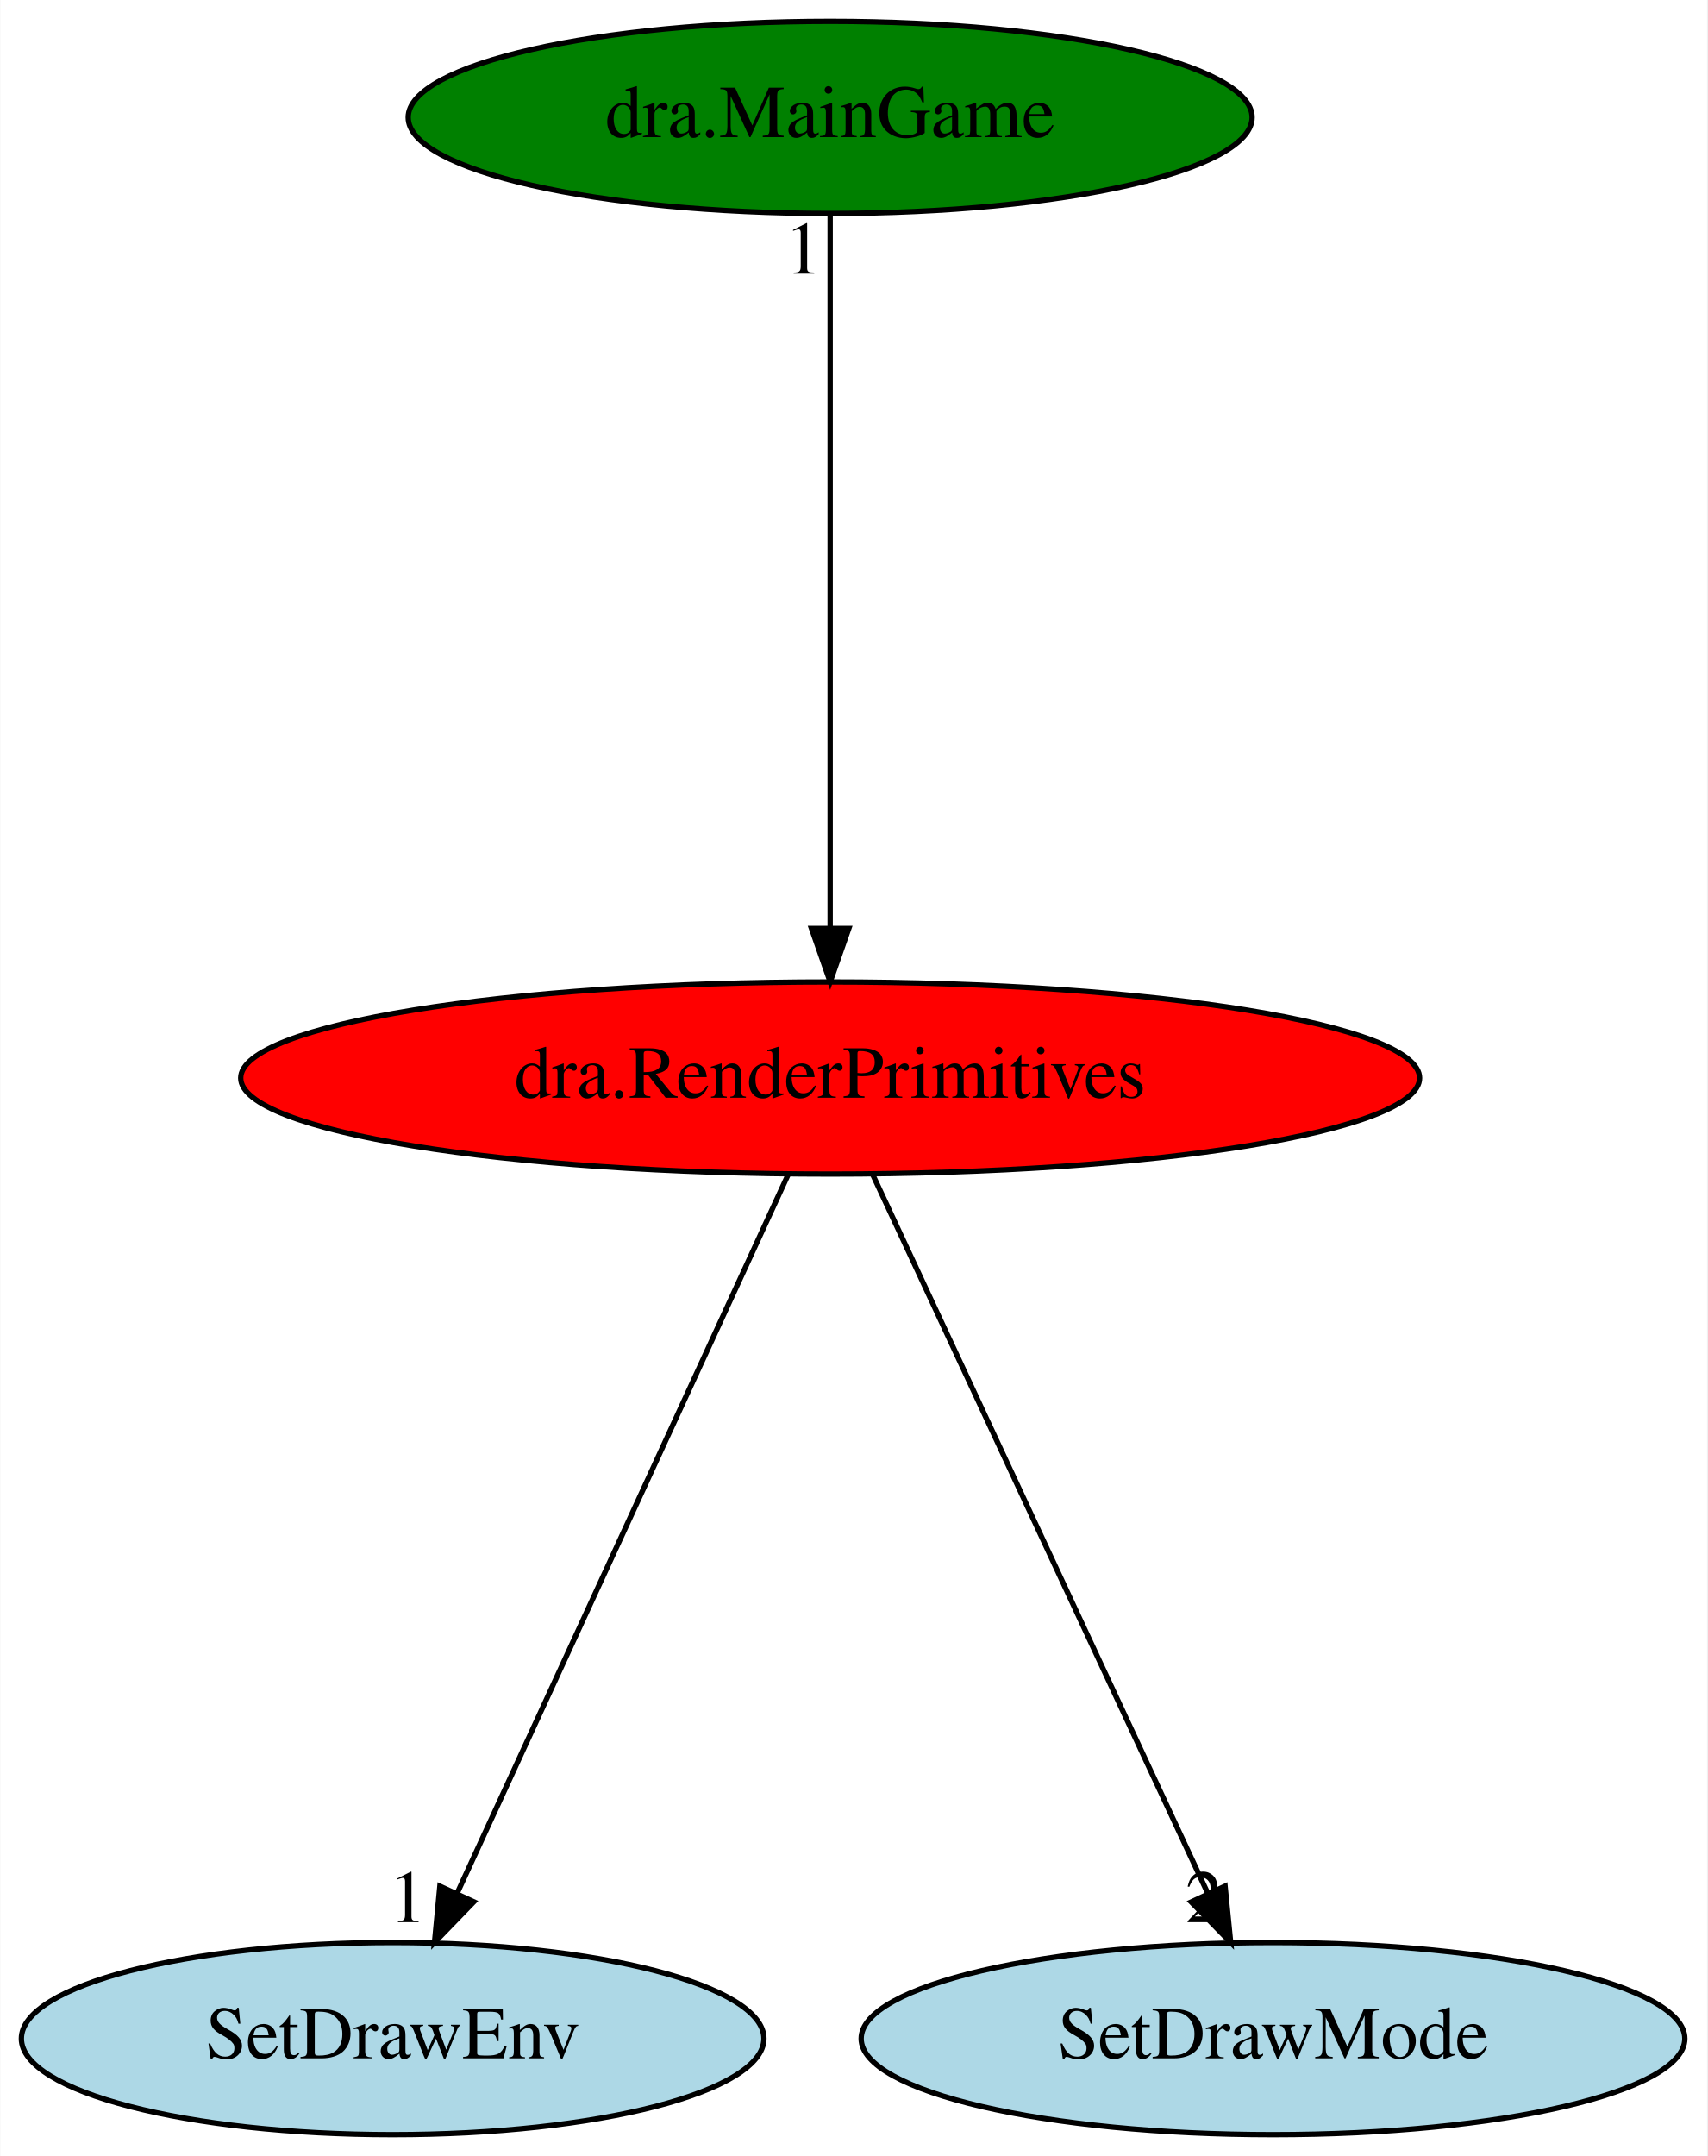
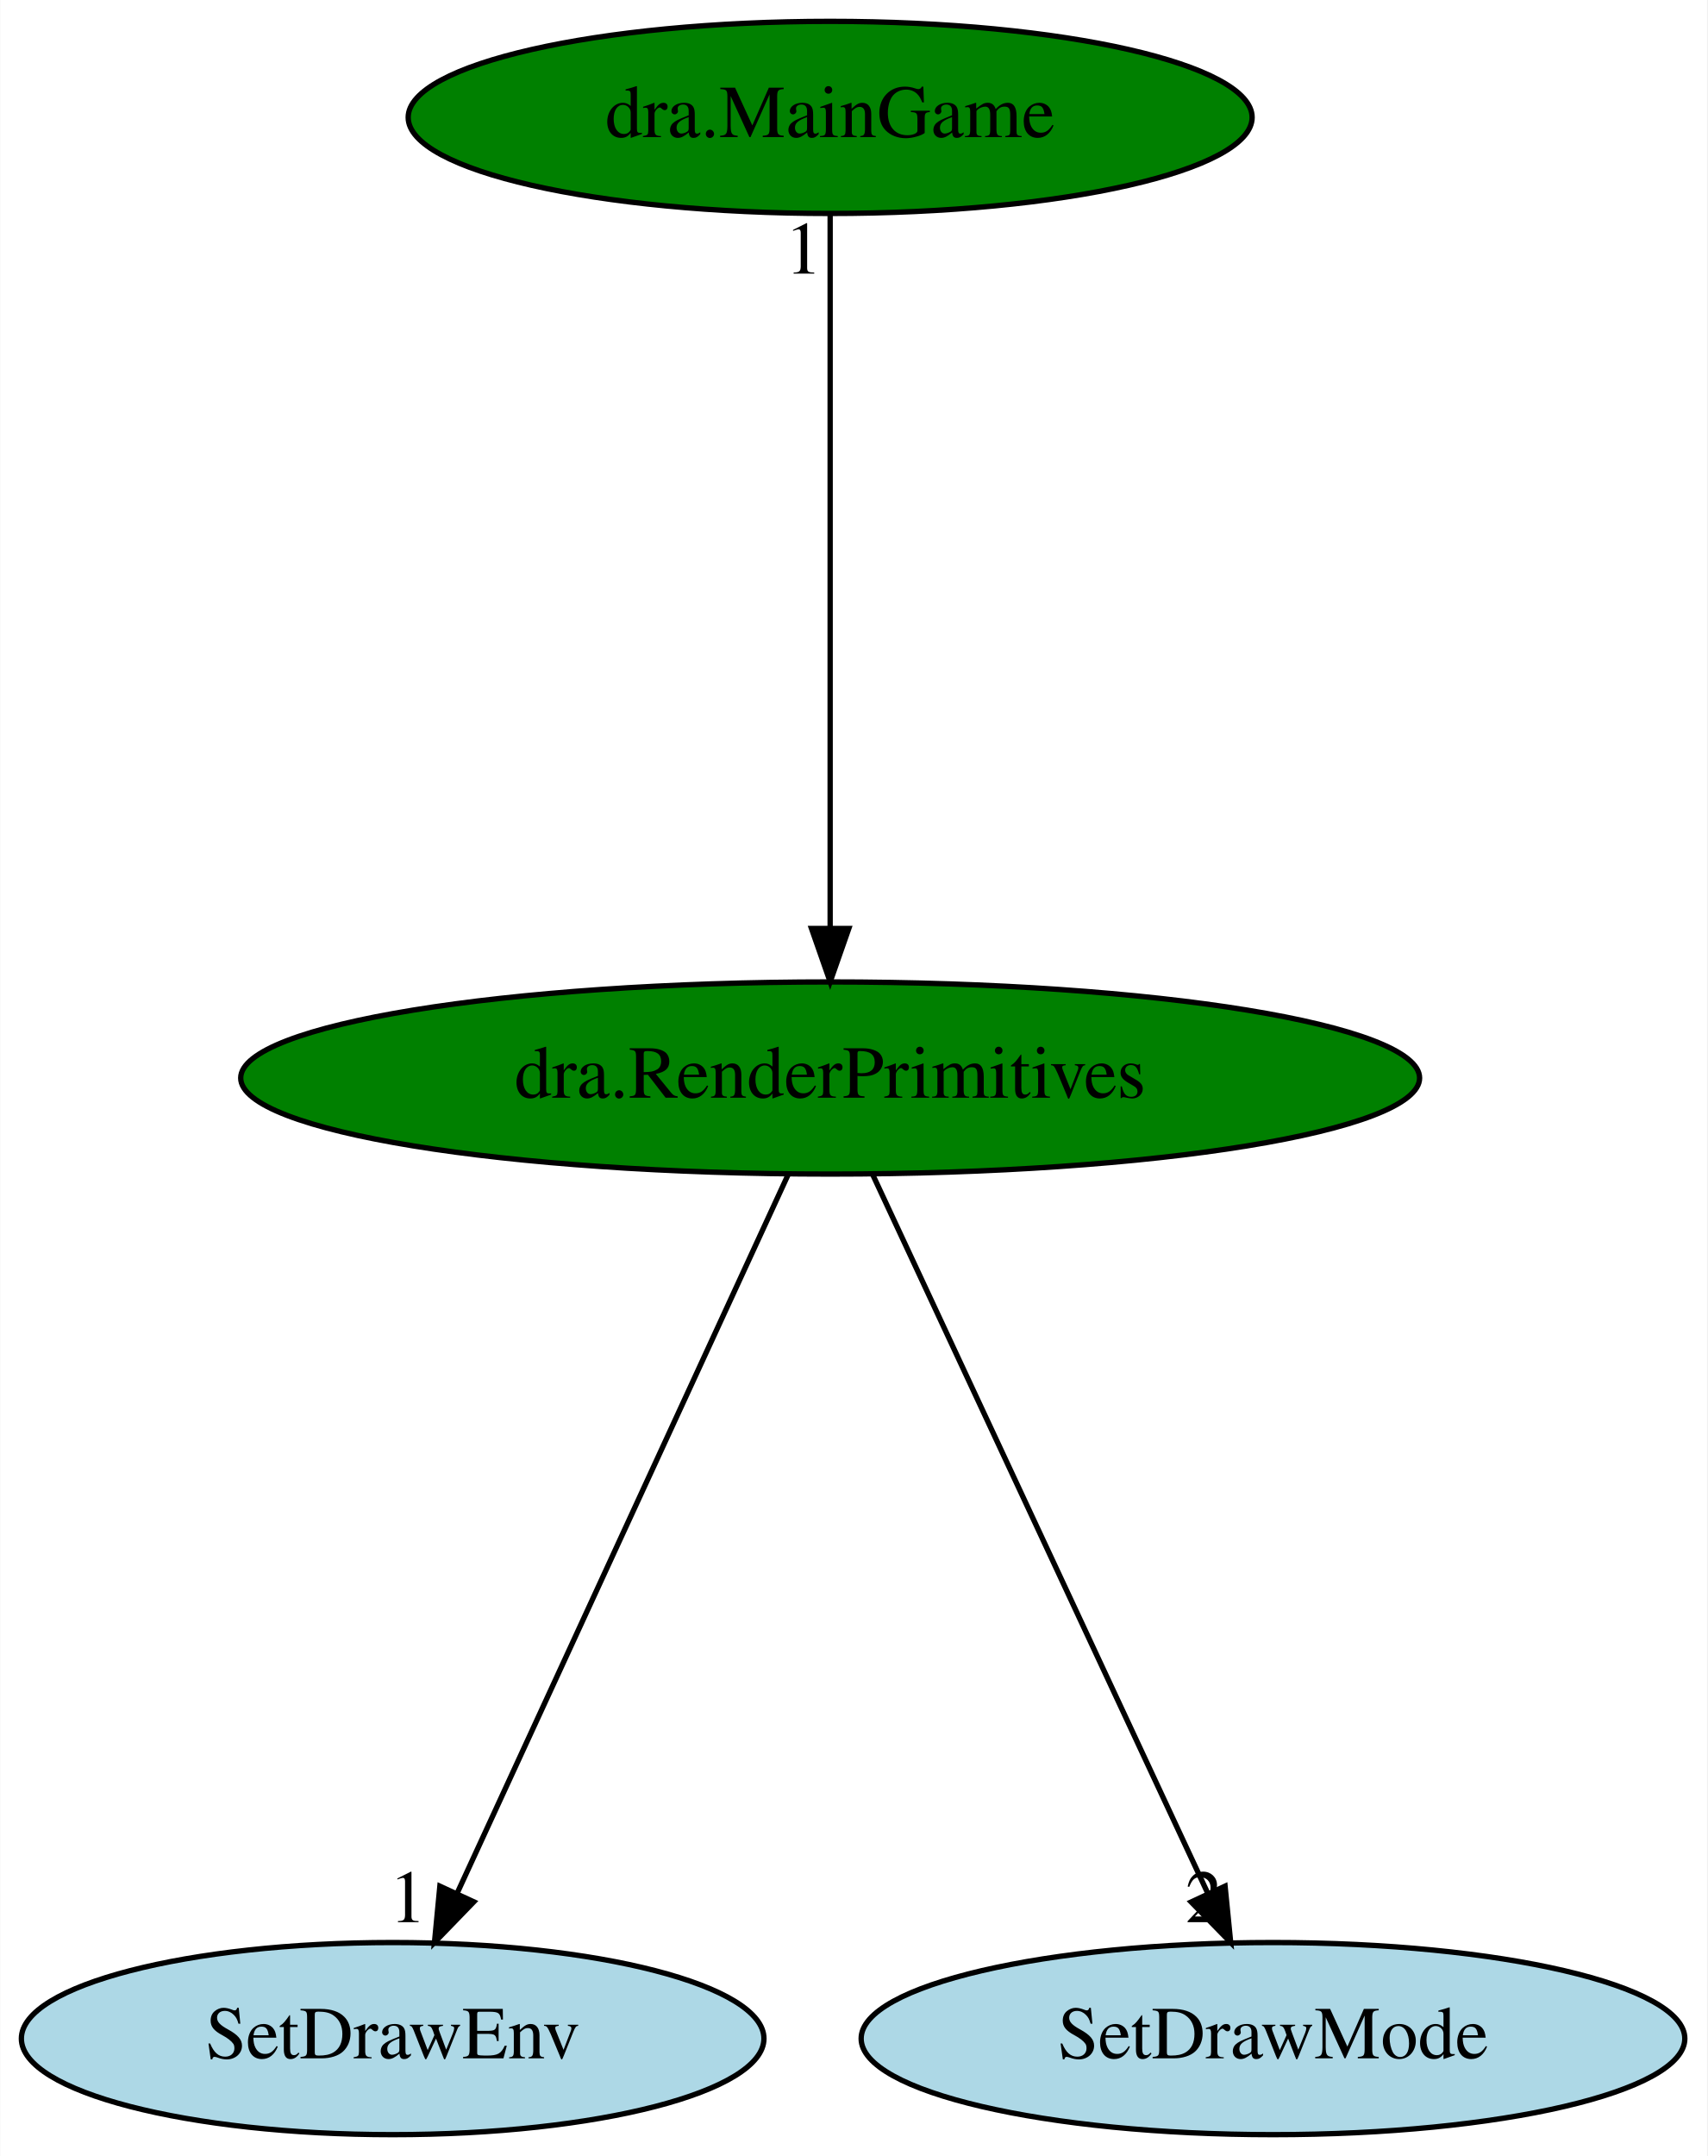
<svg xmlns="http://www.w3.org/2000/svg" xmlns:xlink="http://www.w3.org/1999/xlink" width="320pt" height="404pt" viewBox="0.00 0.00 319.89 404.00">
  <g id="graph0" class="graph" transform="scale(1 1) rotate(0) translate(4 400)">
    <polygon fill="white" stroke="transparent" points="-4,4 -4,-400 315.89,-400 315.89,4 -4,4" />
    <g id="node1" class="node">
-       <ellipse fill="red" stroke="black" cx="151.54" cy="-198" rx="110.48" ry="18" />
+       <ellipse fill="green" stroke="black" cx="151.54" cy="-198" rx="110.48" ry="18" />
      <text text-anchor="middle" x="151.54" y="-194.3" font-family="Times,serif" font-size="14.00">dra.RenderPrimitives</text>
    </g>
    <g id="node2" class="node">
      <g id="a_node2">
        <a xlink:href="SetDrawEnv.svg" xlink:title="SetDrawEnv">
          <ellipse fill="lightblue" stroke="black" cx="69.54" cy="-18" rx="69.59" ry="18" />
          <text text-anchor="middle" x="69.54" y="-14.3" font-family="Times,serif" font-size="14.00">SetDrawEnv</text>
        </a>
      </g>
    </g>
    <g id="edge1" class="edge">
      <path fill="none" stroke="black" d="M143.68,-179.93C129.29,-148.7 98.64,-82.17 81.6,-45.18" />
      <polygon fill="black" stroke="black" points="84.75,-43.63 77.38,-36.02 78.39,-46.56 84.75,-43.63" />
      <text text-anchor="middle" x="72.38" y="-39.82" font-family="Times,serif" font-size="14.00">1</text>
    </g>
    <g id="node3" class="node">
      <g id="a_node3">
        <a xlink:href="SetDrawMode.svg" xlink:title="SetDrawMode">
          <ellipse fill="lightblue" stroke="black" cx="234.54" cy="-18" rx="77.19" ry="18" />
          <text text-anchor="middle" x="234.54" y="-14.3" font-family="Times,serif" font-size="14.00">SetDrawMode</text>
        </a>
      </g>
    </g>
    <g id="edge2" class="edge">
      <path fill="none" stroke="black" d="M159.5,-179.93C174.07,-148.7 205.09,-82.17 222.34,-45.18" />
      <polygon fill="black" stroke="black" points="225.56,-46.56 226.61,-36.02 219.21,-43.6 225.56,-46.56" />
      <text text-anchor="middle" x="221.61" y="-39.82" font-family="Times,serif" font-size="14.00">2</text>
    </g>
    <g id="node4" class="node">
      <g id="a_node4">
        <a xlink:href="dra.MainGame.svg" xlink:title="dra.MainGame">
          <ellipse fill="green" stroke="black" cx="151.54" cy="-378" rx="79.09" ry="18" />
          <text text-anchor="middle" x="151.54" y="-374.3" font-family="Times,serif" font-size="14.00">dra.MainGame</text>
        </a>
      </g>
    </g>
    <g id="edge3" class="edge">
      <path fill="none" stroke="black" d="M151.54,-359.93C151.54,-328.97 151.54,-263.3 151.54,-226.13" />
      <polygon fill="black" stroke="black" points="155.04,-226.02 151.54,-216.02 148.04,-226.02 155.04,-226.02" />
      <text text-anchor="middle" x="146.54" y="-348.73" font-family="Times,serif" font-size="14.00">1</text>
    </g>
  </g>
</svg>
